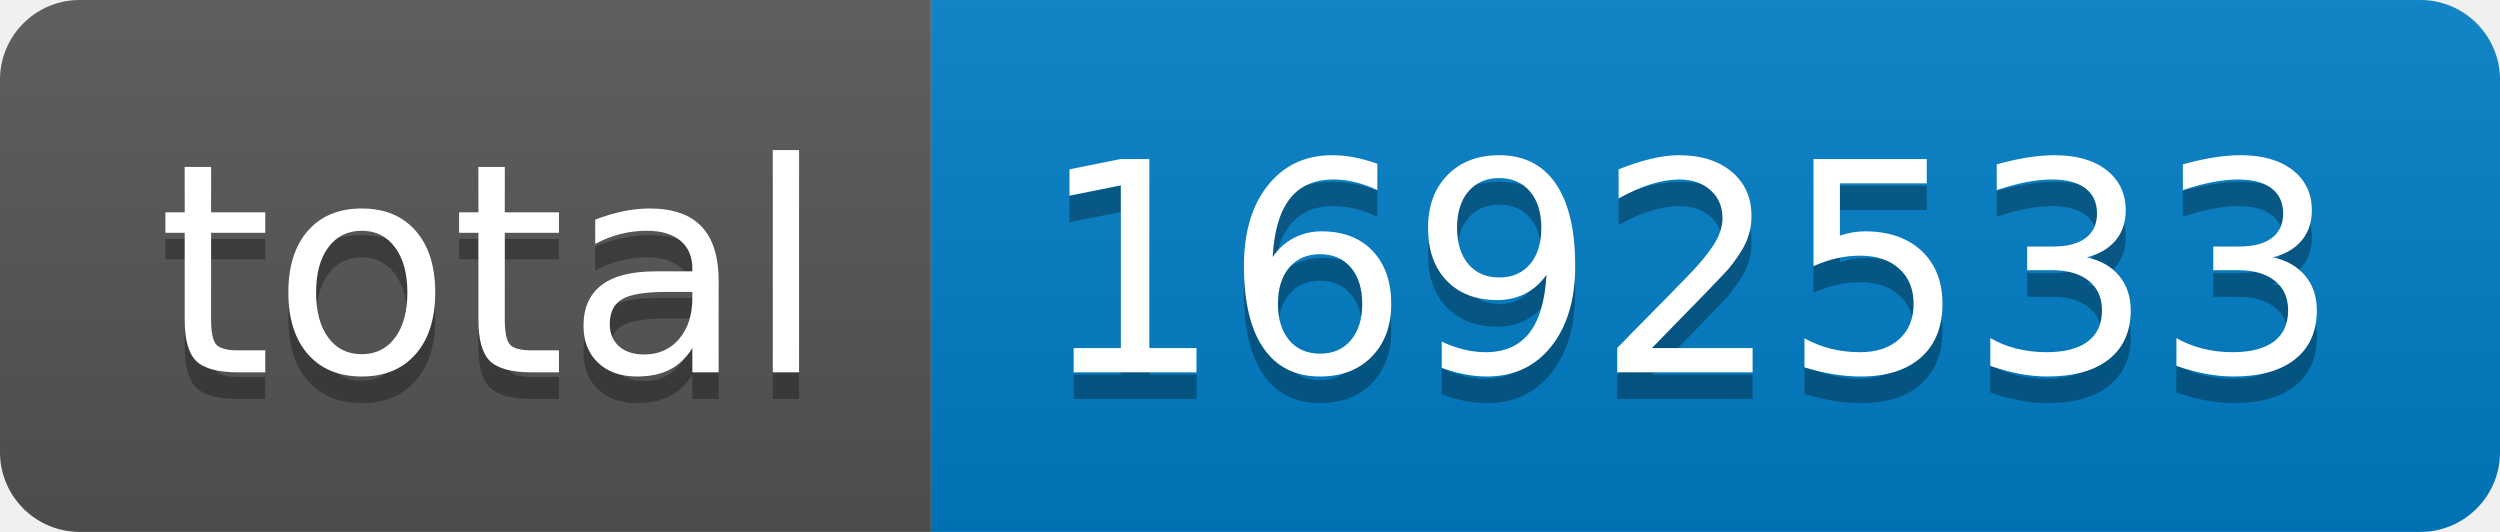
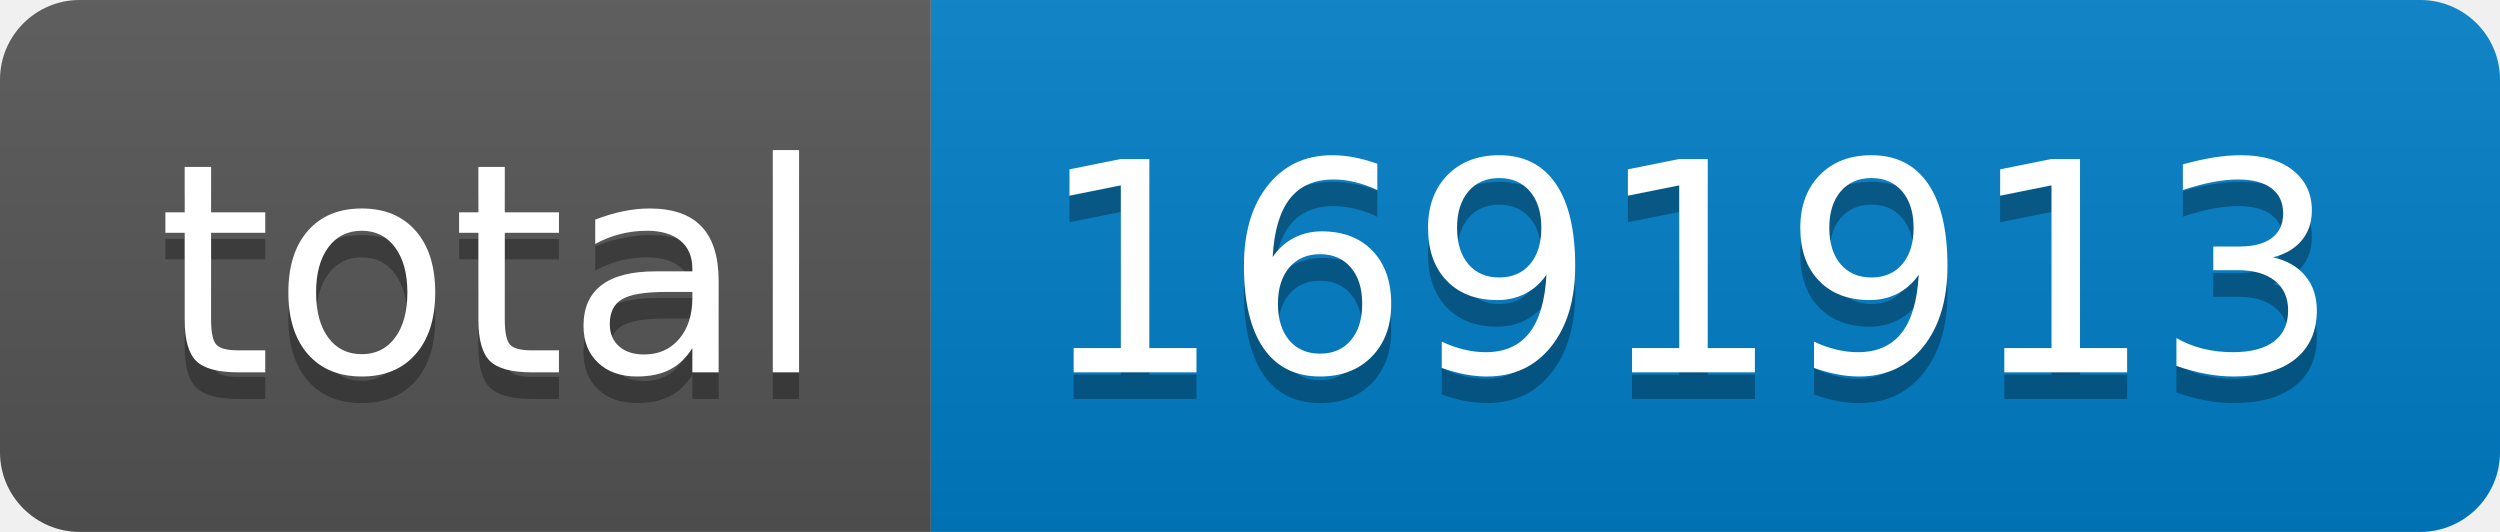
- <svg xmlns="http://www.w3.org/2000/svg" width="94" height="20" role="img" aria-label="total: 1692533">
+ <svg xmlns="http://www.w3.org/2000/svg" width="94" height="20" role="img" aria-label="total: 1691913">
  <linearGradient id="s" x2="0" y2="100%">
    <stop offset="0" stop-color="#bbb" stop-opacity=".1" />
    <stop offset="1" stop-opacity=".1" />
  </linearGradient>
  <clipPath id="r">
    <rect width="94" height="20" rx="3" fill="#fff" />
  </clipPath>
  <g clip-path="url(#r)">
    <rect width="35" height="20" fill="#555" />
    <rect x="35" width="59" height="20" fill="#007ec6" />
    <rect width="94" height="20" fill="url(#s)" />
  </g>
  <g fill="#fff" text-anchor="middle" font-family="Verdana,Geneva,DejaVu Sans,sans-serif" text-rendering="geometricPrecision" font-size="110">
    <text aria-hidden="true" x="185" y="150" fill="#010101" fill-opacity=".3" transform="scale(.1)" textLength="250">total</text>
    <text x="185" y="140" transform="scale(.1)" fill="#fff" textLength="250">total</text>
-     <text aria-hidden="true" x="635" y="150" fill="#010101" fill-opacity=".3" transform="scale(.1)" textLength="490">1692533</text>
-     <text x="635" y="140" transform="scale(.1)" fill="#fff" textLength="490">1692533</text>
+     <text aria-hidden="true" x="635" y="150" fill="#010101" fill-opacity=".3" transform="scale(.1)" textLength="490">1691913</text>
+     <text x="635" y="140" transform="scale(.1)" fill="#fff" textLength="490">1691913</text>
  </g>
</svg>
